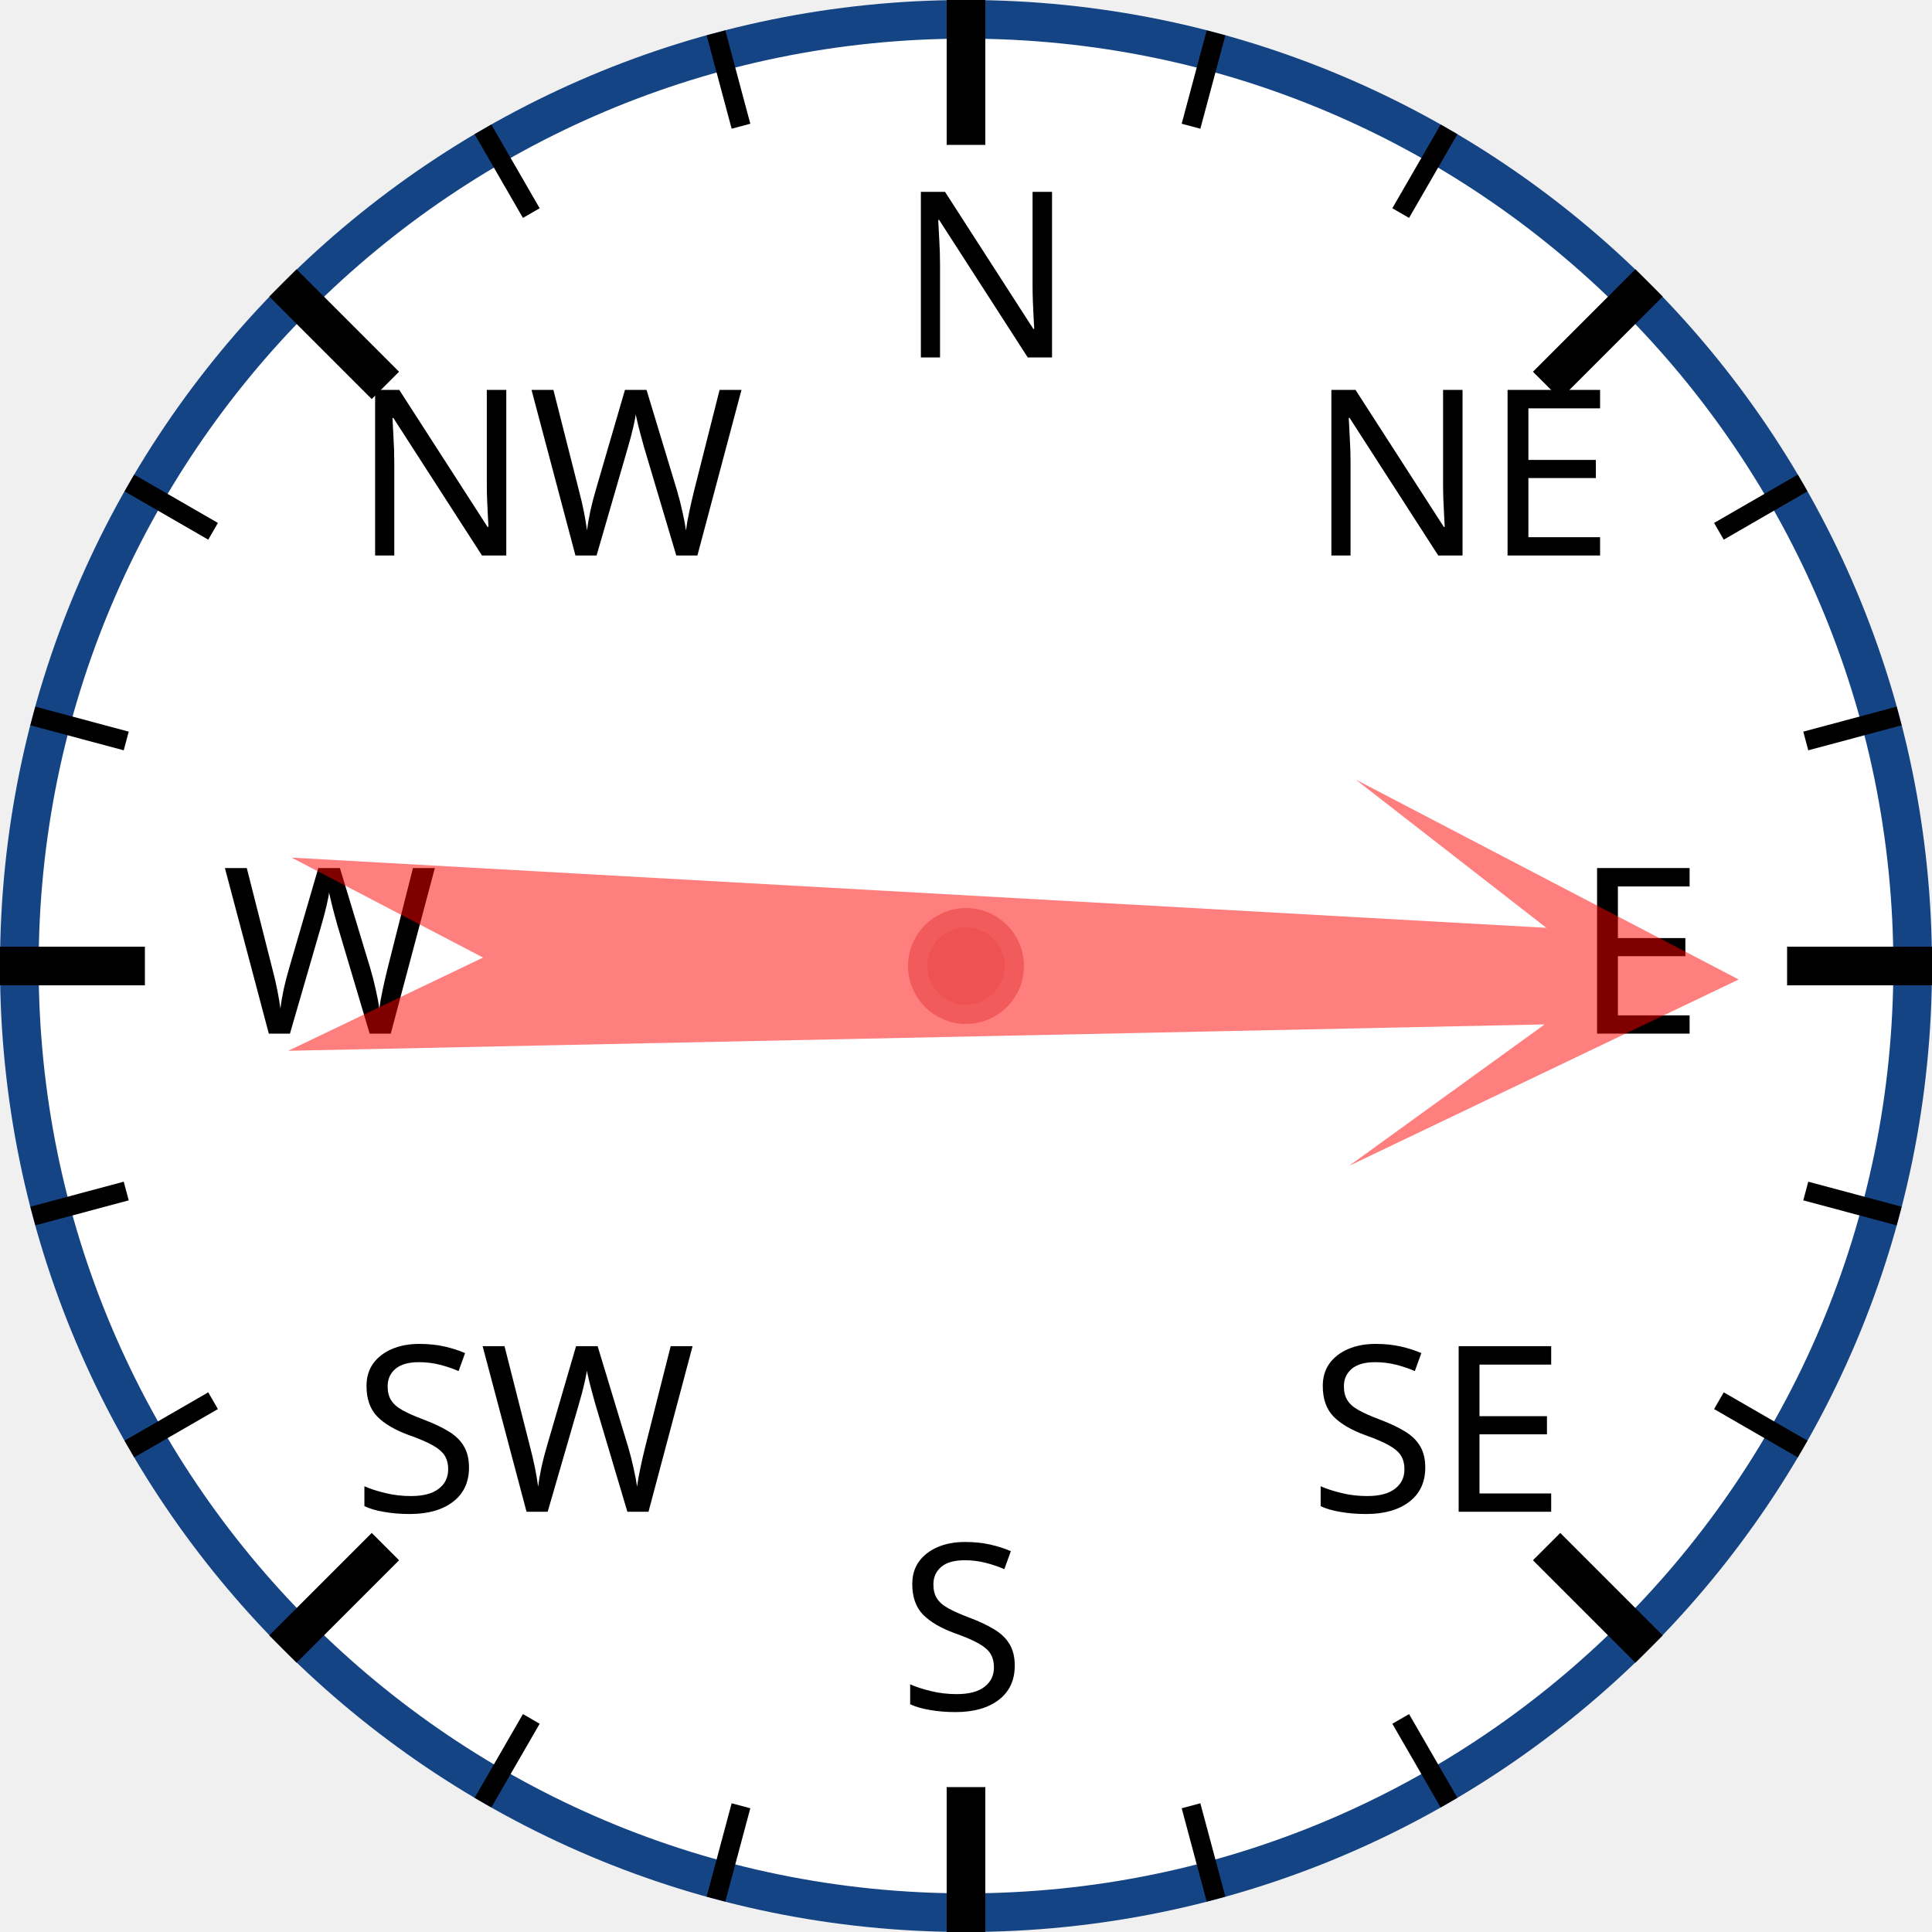
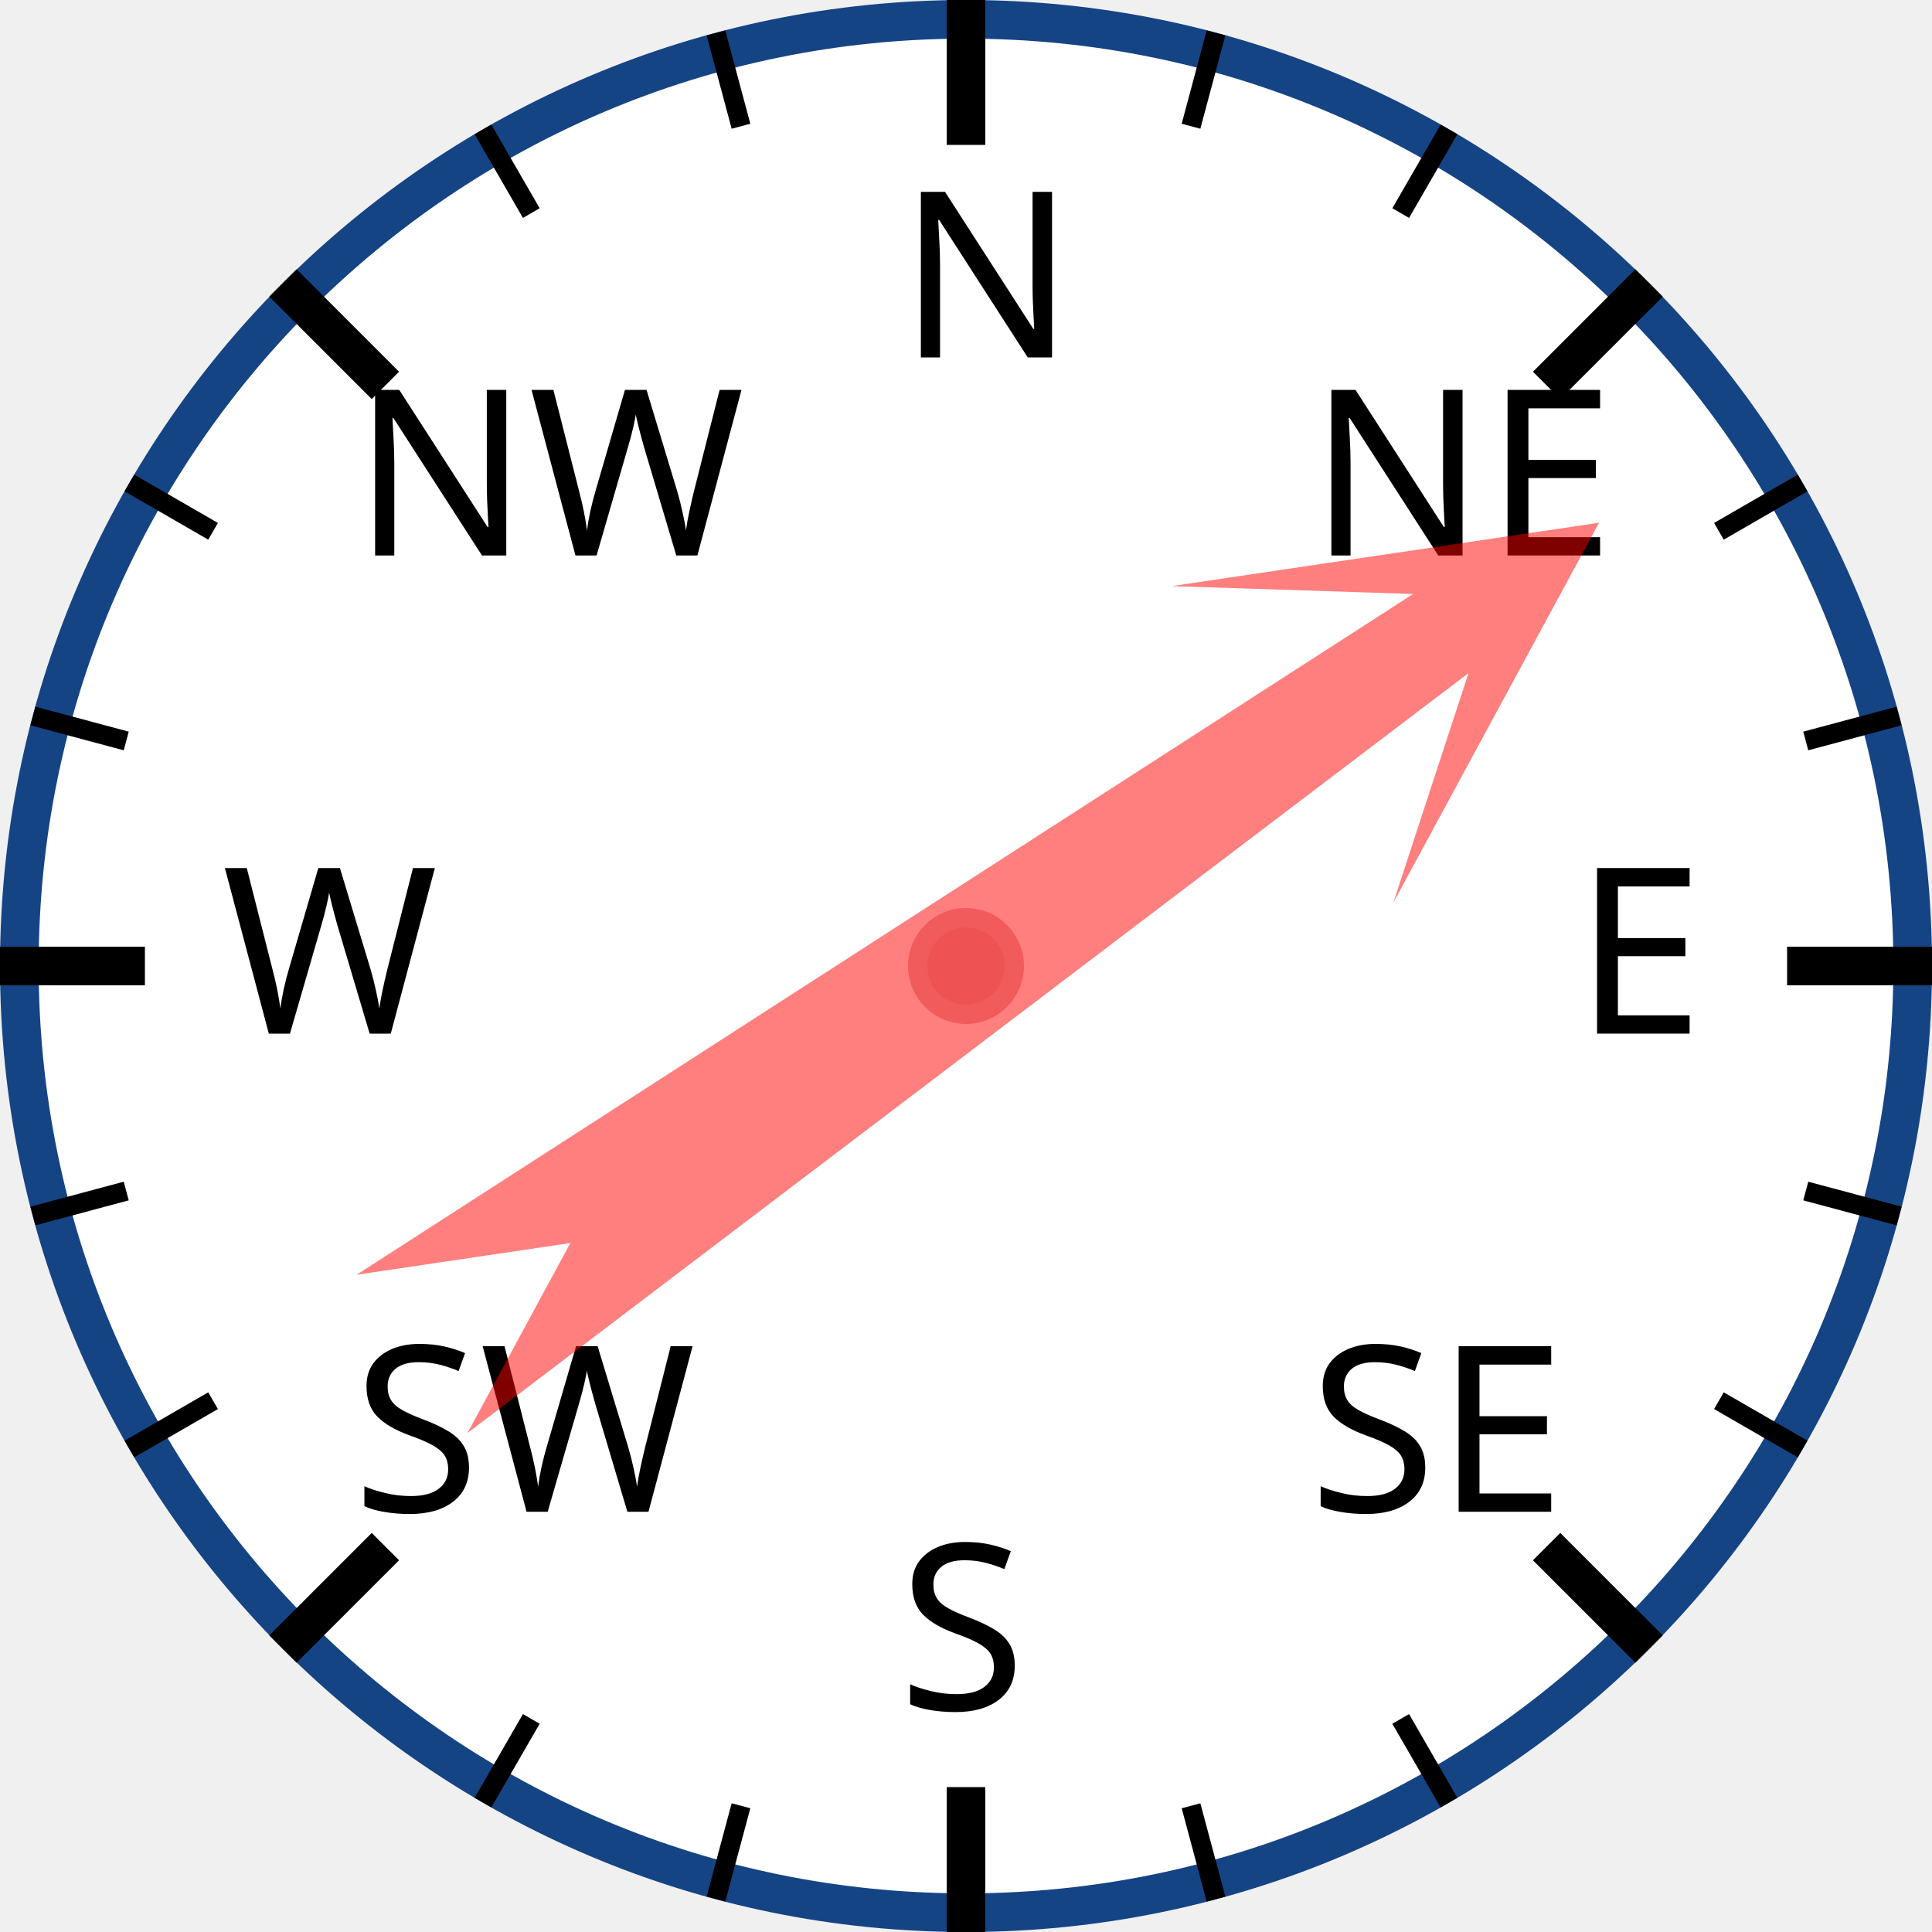
<svg xmlns="http://www.w3.org/2000/svg" width="120px" height="120px" viewBox="0 0 200 200">
  <circle cx="100" cy="100" r="98" style="fill: white; stroke: #154485; stroke-width: 4;" />
  <text x="93.0" y="37.0" style="font-family: sans-serif; font-size: 18pt;">N</text>
  <line x1="100.0" y1="0.0" x2="100.0" y2="15.0" style="stroke: black; stroke-width: 4;" />
  <line x1="74.118" y1="3.407" x2="76.706" y2="13.067" style="stroke: black; stroke-width: 2;" />
  <line x1="50" y1="13.397" x2="55" y2="22.058" style="stroke: black; stroke-width: 2;" />
  <text x="36.503" y="57.503" style="font-family: sans-serif; font-size: 18pt;">NW</text>
  <line x1="29.289" y1="29.289" x2="39.896" y2="39.896" style="stroke: black; stroke-width: 4;" />
  <line x1="13.397" y1="50" x2="22.058" y2="55" style="stroke: black; stroke-width: 2;" />
  <line x1="3.407" y1="74.118" x2="13.067" y2="76.706" style="stroke: black; stroke-width: 2;" />
  <text x="23.0" y="107.0" style="font-family: sans-serif; font-size: 18pt;">W</text>
  <line x1="0.0" y1="100.0" x2="15.0" y2="100.0" style="stroke: black; stroke-width: 4;" />
  <line x1="3.407" y1="125.882" x2="13.067" y2="123.294" style="stroke: black; stroke-width: 2;" />
  <line x1="13.397" y1="150" x2="22.058" y2="145" style="stroke: black; stroke-width: 2;" />
  <text x="36.503" y="156.497" style="font-family: sans-serif; font-size: 18pt;">SW</text>
  <line x1="29.289" y1="170.711" x2="39.896" y2="160.104" style="stroke: black; stroke-width: 4;" />
  <line x1="50" y1="186.603" x2="55" y2="177.942" style="stroke: black; stroke-width: 2;" />
  <line x1="74.118" y1="196.593" x2="76.706" y2="186.933" style="stroke: black; stroke-width: 2;" />
  <text x="93" y="177.0" style="font-family: sans-serif; font-size: 18pt;">S</text>
  <line x1="100" y1="200.0" x2="100" y2="185.0" style="stroke: black; stroke-width: 4;" />
  <line x1="125.882" y1="196.593" x2="123.294" y2="186.933" style="stroke: black; stroke-width: 2;" />
  <line x1="150.0" y1="186.603" x2="145.0" y2="177.942" style="stroke: black; stroke-width: 2;" />
  <text x="135.497" y="156.497" style="font-family: sans-serif; font-size: 18pt;">SE</text>
  <line x1="170.711" y1="170.711" x2="160.104" y2="160.104" style="stroke: black; stroke-width: 4;" />
  <line x1="186.603" y1="150" x2="177.942" y2="145" style="stroke: black; stroke-width: 2;" />
  <line x1="196.593" y1="125.882" x2="186.933" y2="123.294" style="stroke: black; stroke-width: 2;" />
  <text x="163.0" y="107" style="font-family: sans-serif; font-size: 18pt;">E</text>
  <line x1="200.0" y1="100" x2="185.0" y2="100" style="stroke: black; stroke-width: 4;" />
  <line x1="196.593" y1="74.118" x2="186.933" y2="76.706" style="stroke: black; stroke-width: 2;" />
  <line x1="186.603" y1="50" x2="177.942" y2="55" style="stroke: black; stroke-width: 2;" />
  <text x="135.497" y="57.503" style="font-family: sans-serif; font-size: 18pt;">NE</text>
  <line x1="170.711" y1="29.289" x2="160.104" y2="39.896" style="stroke: black; stroke-width: 4;" />
  <line x1="150" y1="13.397" x2="145" y2="22.058" style="stroke: black; stroke-width: 2;" />
  <line x1="125.882" y1="3.407" x2="123.294" y2="13.067" style="stroke: black; stroke-width: 2;" />
-   <polygon points="100 20 120 60 105 40 110 170 100 150 90 170 95 40 80 60" style="fill: red; fill-opacity: 0.5;" transform="rotate(91,100,100)" />
+   <polygon points="100 20 120 60 105 40 110 170 100 150 90 170 95 40 80 60" style="fill: red; fill-opacity: 0.5;" transform="rotate(55,100,100)" />
  <circle cx="100" cy="100" r="5" style="fill: #EE5252; stroke: #F25B5B; stroke-width: 2;" />
</svg>
